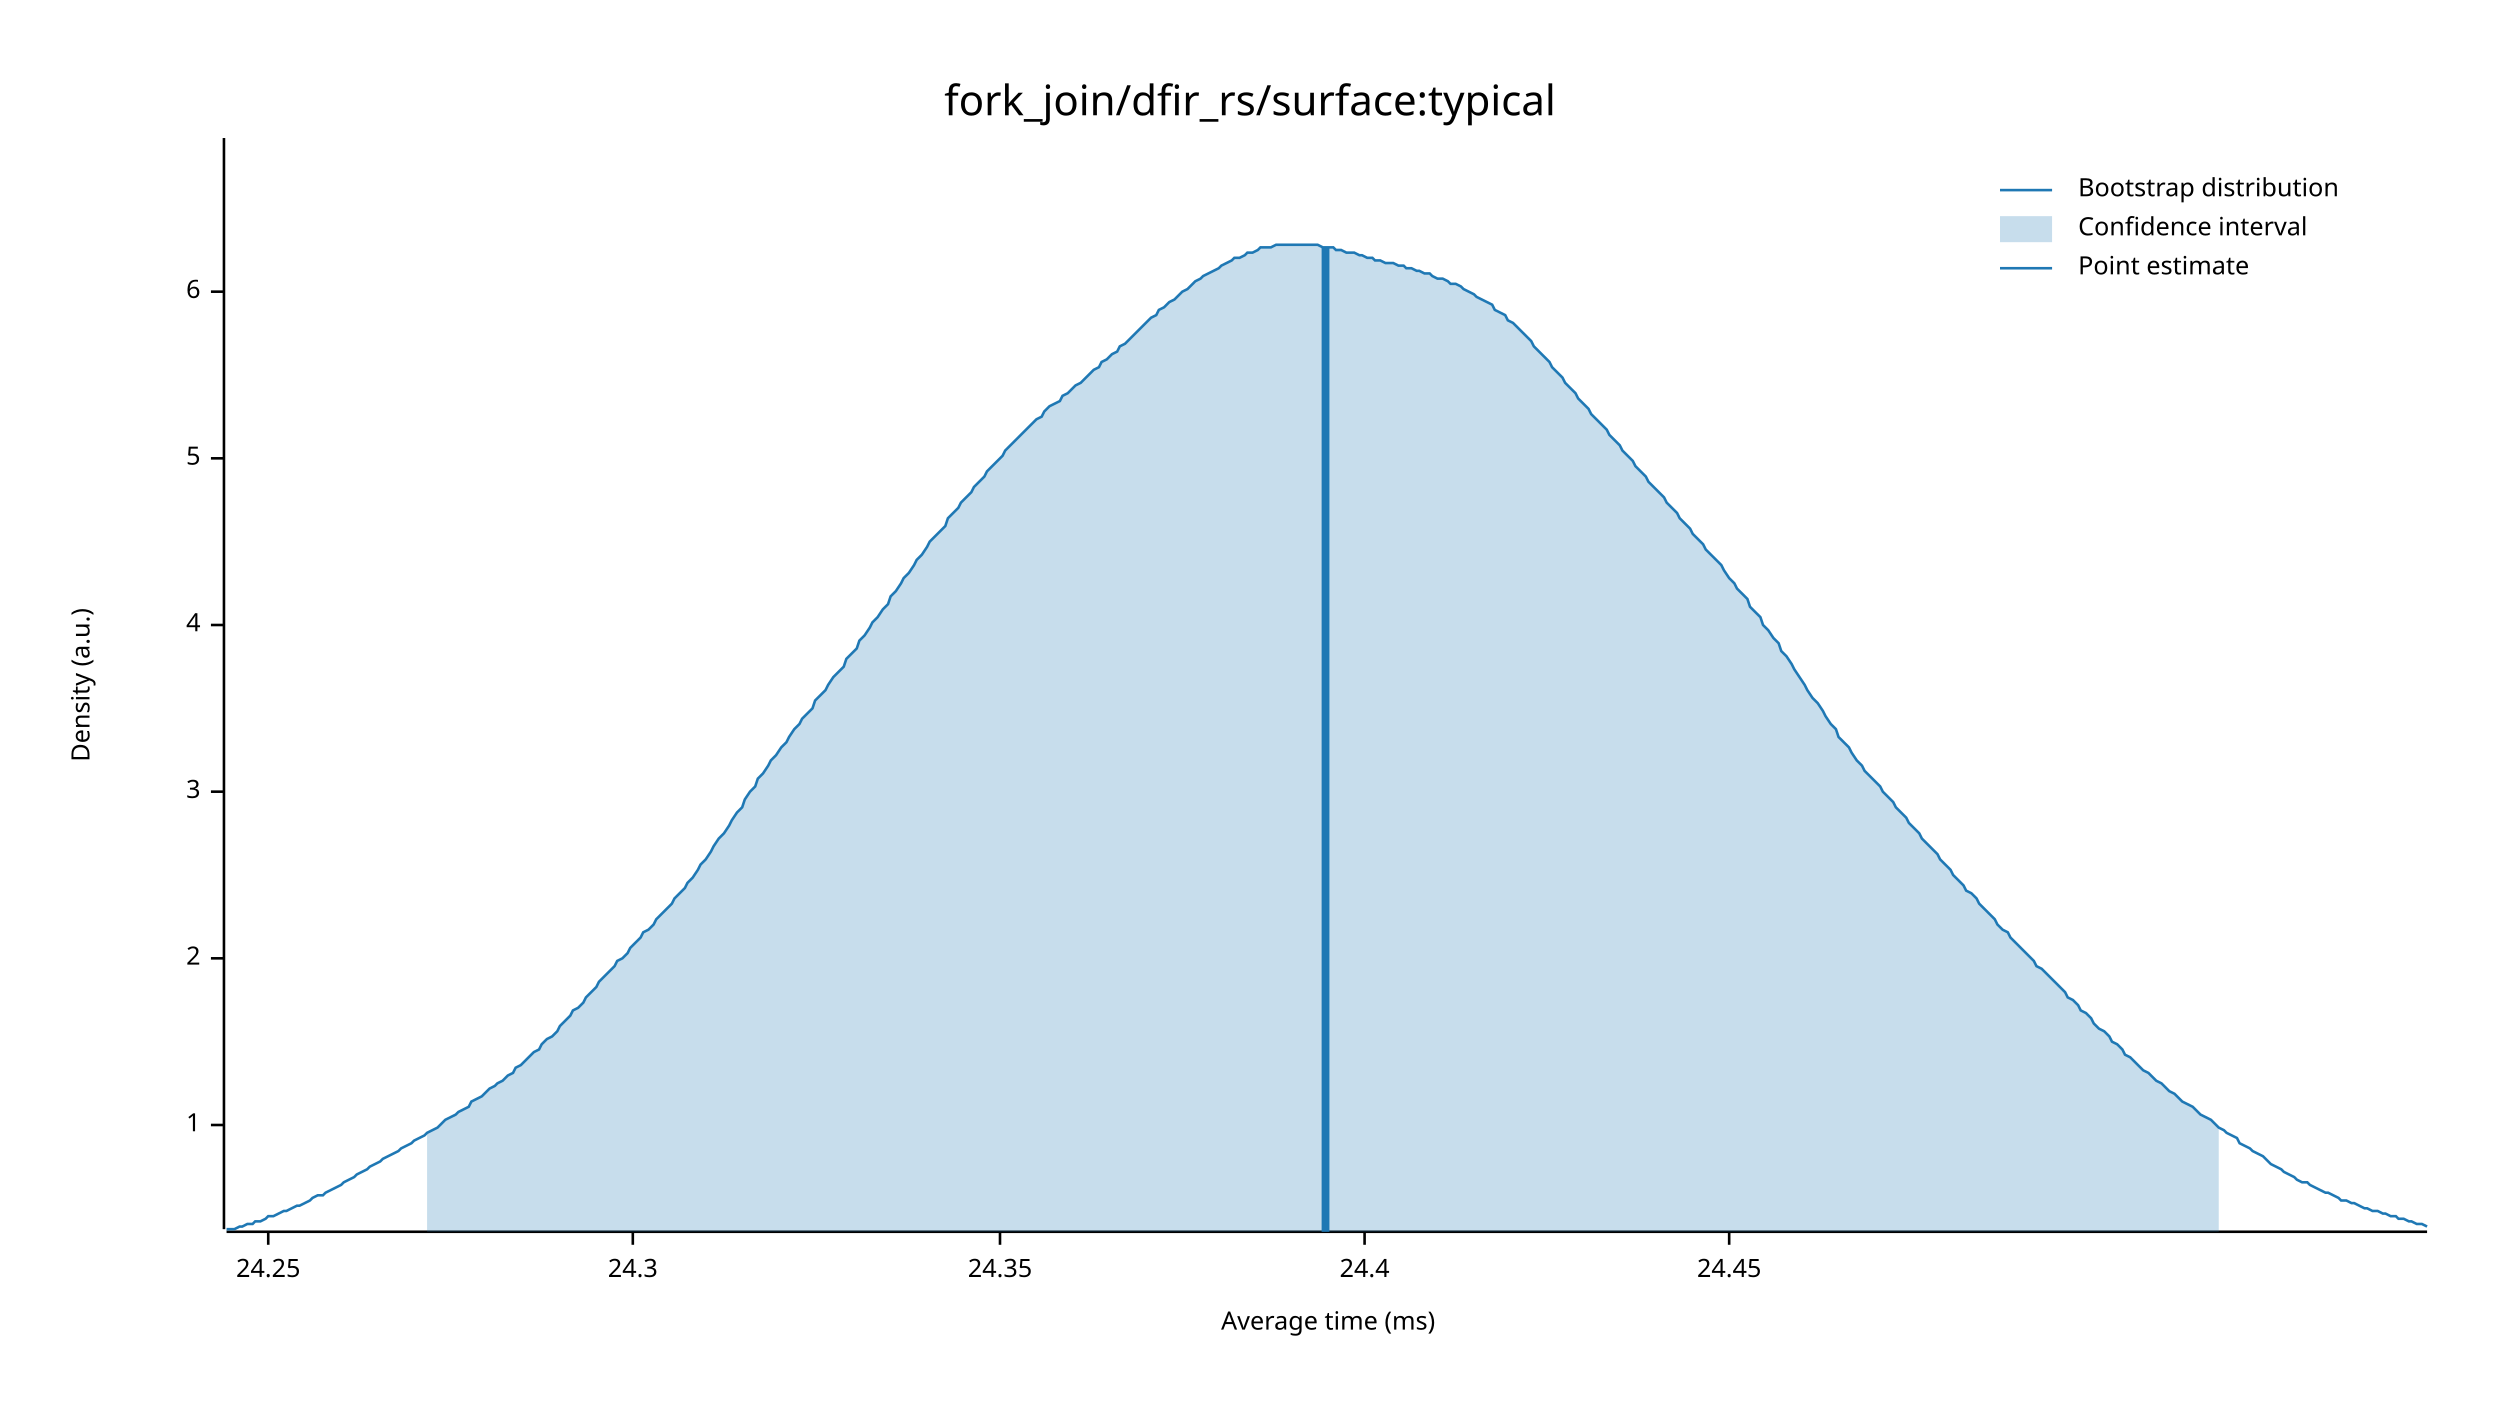
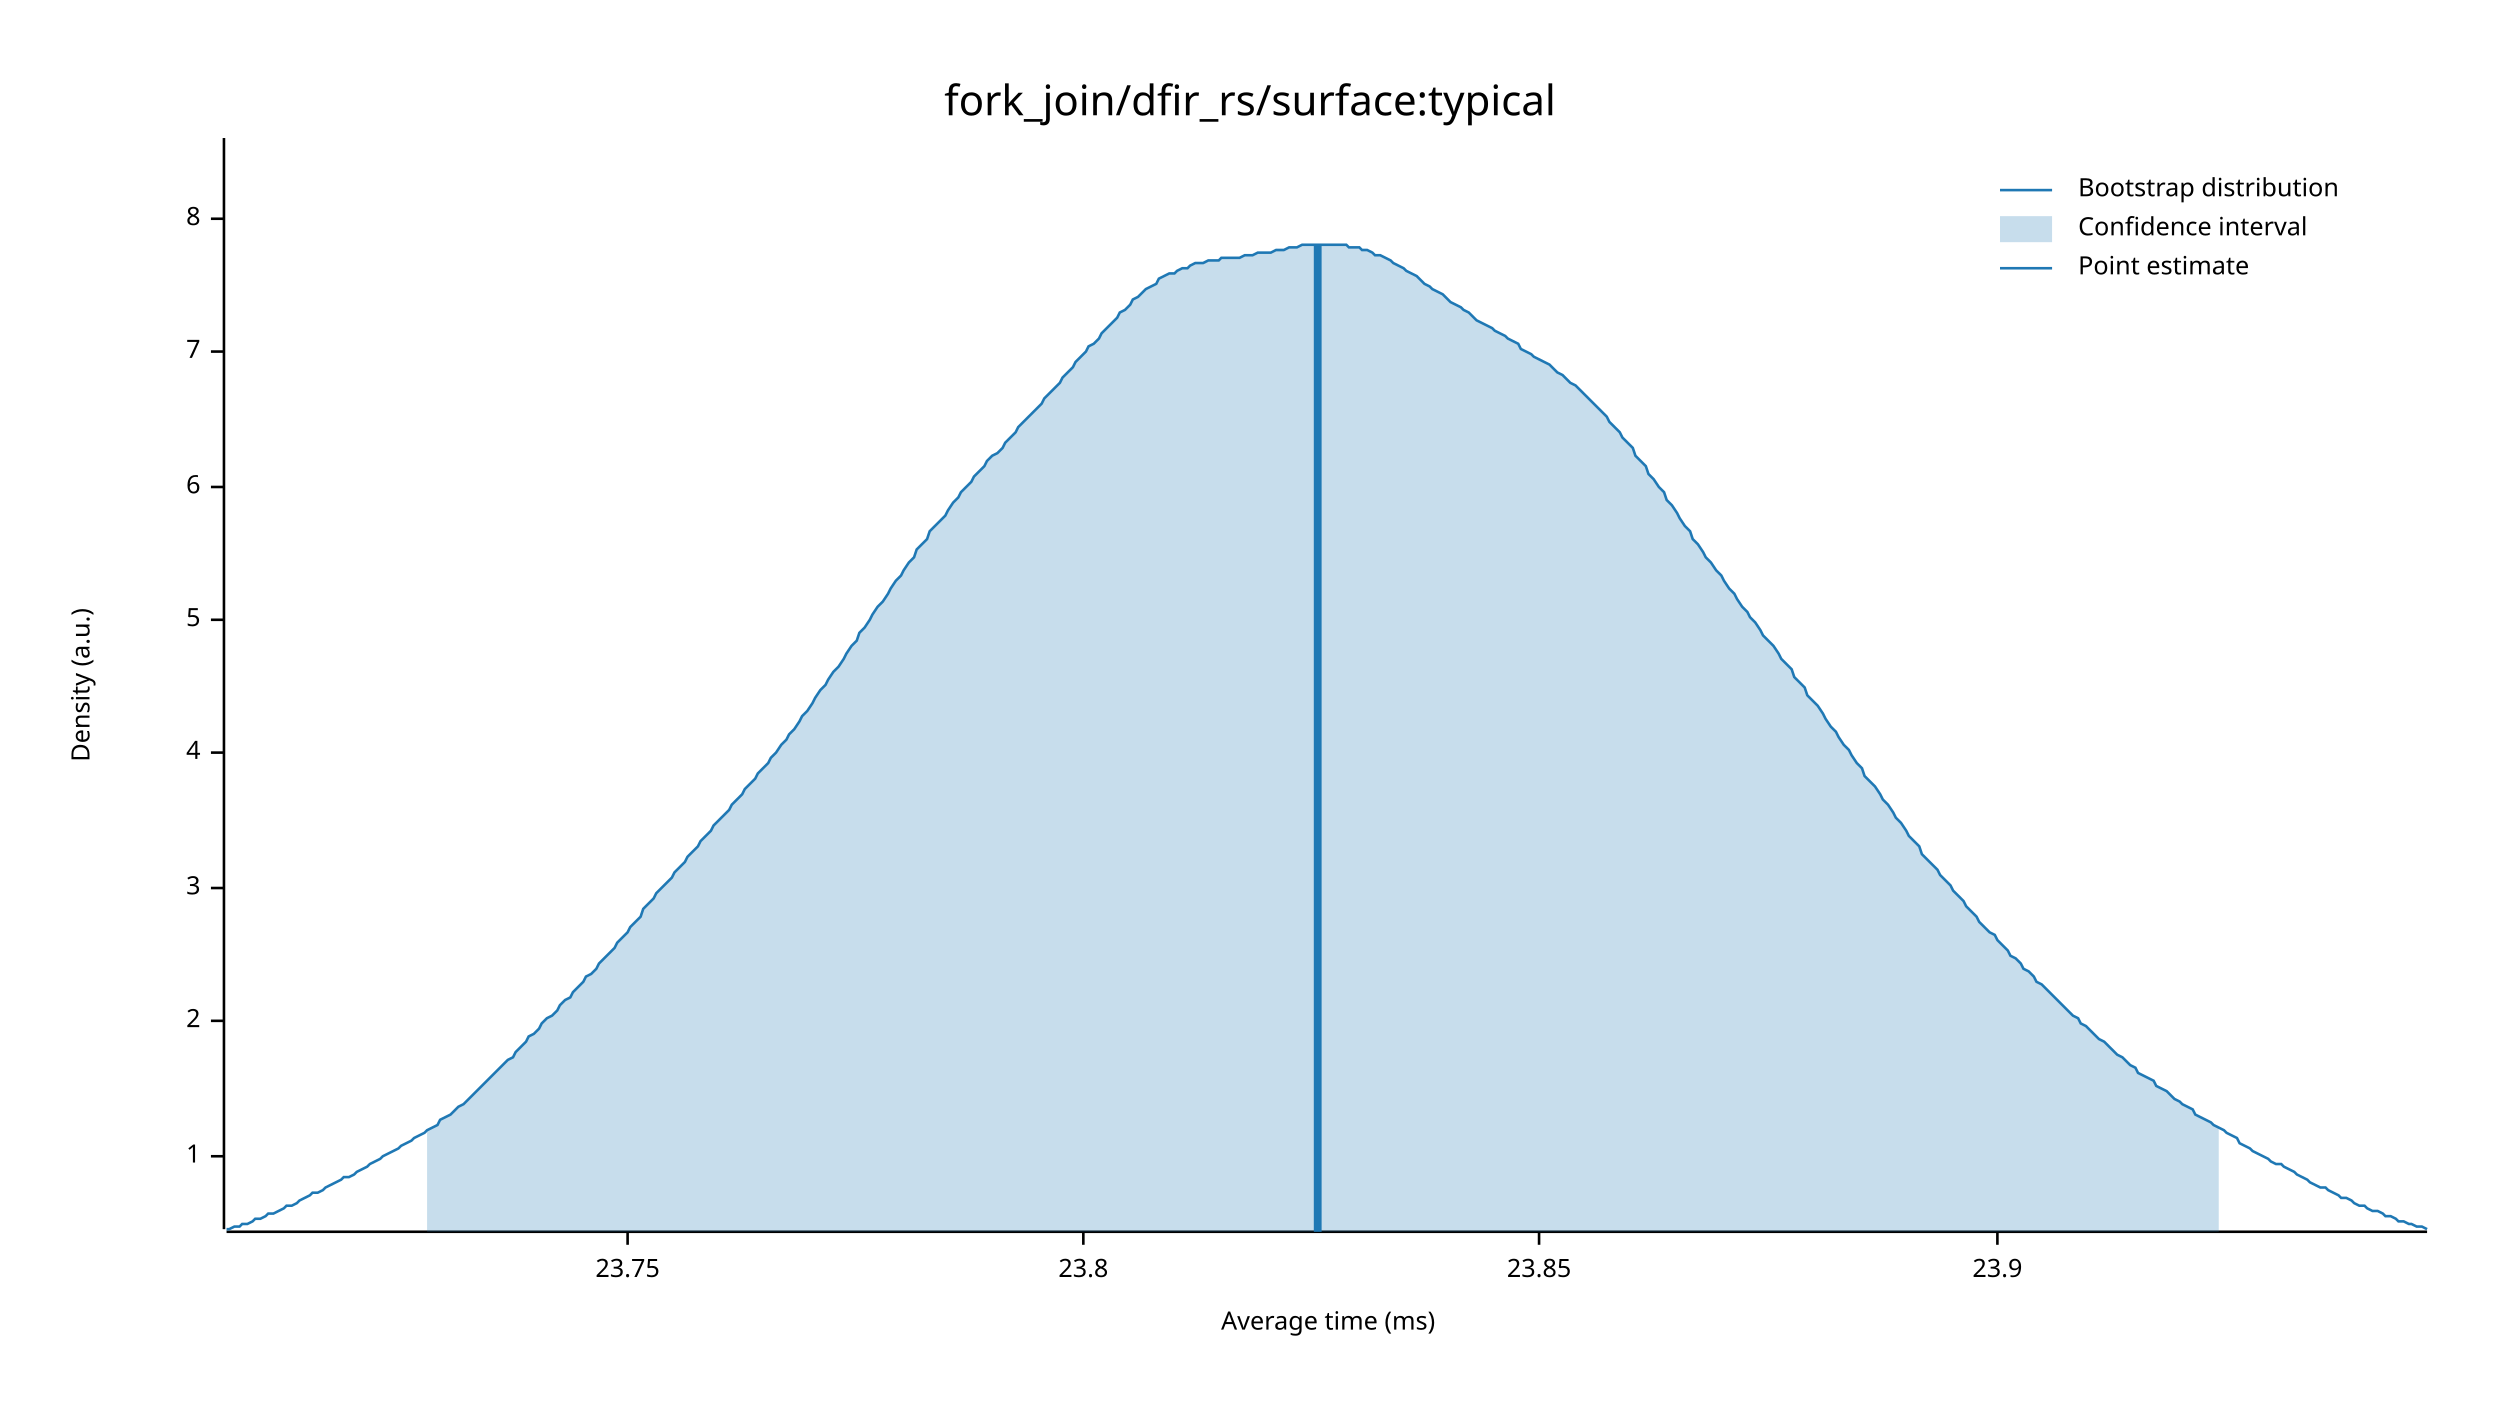
<svg xmlns="http://www.w3.org/2000/svg" width="960" height="540" viewBox="0 0 960 540">
  <text x="480" y="32" dy="0.76em" text-anchor="middle" font-family="sans-serif" font-size="16.129" opacity="1" fill="#000000">
fork_join/dfir_rs/surface:typical
</text>
  <text x="27" y="263" dy="0.76em" text-anchor="middle" font-family="sans-serif" font-size="9.677" opacity="1" fill="#000000" transform="rotate(270, 27, 263)">
Density (a.u.)
</text>
  <text x="510" y="513" dy="-0.5ex" text-anchor="middle" font-family="sans-serif" font-size="9.677" opacity="1" fill="#000000">
Average time (ms)
</text>
  <polyline fill="none" opacity="1" stroke="#000000" stroke-width="1" points="86,53 86,472 " />
-   <text x="77" y="432" dy="0.5ex" text-anchor="end" font-family="sans-serif" font-size="9.677" opacity="1" fill="#000000">
+   <text x="77" y="444" dy="0.5ex" text-anchor="end" font-family="sans-serif" font-size="9.677" opacity="1" fill="#000000">
1
</text>
-   <polyline fill="none" opacity="1" stroke="#000000" stroke-width="1" points="81,432 86,432 " />
-   <text x="77" y="368" dy="0.5ex" text-anchor="end" font-family="sans-serif" font-size="9.677" opacity="1" fill="#000000">
+   <polyline fill="none" opacity="1" stroke="#000000" stroke-width="1" points="81,444 86,444 " />
+   <text x="77" y="392" dy="0.5ex" text-anchor="end" font-family="sans-serif" font-size="9.677" opacity="1" fill="#000000">
2
</text>
-   <polyline fill="none" opacity="1" stroke="#000000" stroke-width="1" points="81,368 86,368 " />
-   <text x="77" y="304" dy="0.5ex" text-anchor="end" font-family="sans-serif" font-size="9.677" opacity="1" fill="#000000">
+   <polyline fill="none" opacity="1" stroke="#000000" stroke-width="1" points="81,392 86,392 " />
+   <text x="77" y="341" dy="0.5ex" text-anchor="end" font-family="sans-serif" font-size="9.677" opacity="1" fill="#000000">
3
</text>
-   <polyline fill="none" opacity="1" stroke="#000000" stroke-width="1" points="81,304 86,304 " />
-   <text x="77" y="240" dy="0.5ex" text-anchor="end" font-family="sans-serif" font-size="9.677" opacity="1" fill="#000000">
+   <polyline fill="none" opacity="1" stroke="#000000" stroke-width="1" points="81,341 86,341 " />
+   <text x="77" y="289" dy="0.5ex" text-anchor="end" font-family="sans-serif" font-size="9.677" opacity="1" fill="#000000">
4
</text>
-   <polyline fill="none" opacity="1" stroke="#000000" stroke-width="1" points="81,240 86,240 " />
-   <text x="77" y="176" dy="0.5ex" text-anchor="end" font-family="sans-serif" font-size="9.677" opacity="1" fill="#000000">
+   <polyline fill="none" opacity="1" stroke="#000000" stroke-width="1" points="81,289 86,289 " />
+   <text x="77" y="238" dy="0.5ex" text-anchor="end" font-family="sans-serif" font-size="9.677" opacity="1" fill="#000000">
5
</text>
-   <polyline fill="none" opacity="1" stroke="#000000" stroke-width="1" points="81,176 86,176 " />
-   <text x="77" y="112" dy="0.5ex" text-anchor="end" font-family="sans-serif" font-size="9.677" opacity="1" fill="#000000">
+   <polyline fill="none" opacity="1" stroke="#000000" stroke-width="1" points="81,238 86,238 " />
+   <text x="77" y="187" dy="0.5ex" text-anchor="end" font-family="sans-serif" font-size="9.677" opacity="1" fill="#000000">
6
</text>
-   <polyline fill="none" opacity="1" stroke="#000000" stroke-width="1" points="81,112 86,112 " />
+   <polyline fill="none" opacity="1" stroke="#000000" stroke-width="1" points="81,187 86,187 " />
+   <text x="77" y="135" dy="0.5ex" text-anchor="end" font-family="sans-serif" font-size="9.677" opacity="1" fill="#000000">
+ 7
+ </text>
+   <polyline fill="none" opacity="1" stroke="#000000" stroke-width="1" points="81,135 86,135 " />
+   <text x="77" y="84" dy="0.5ex" text-anchor="end" font-family="sans-serif" font-size="9.677" opacity="1" fill="#000000">
+ 8
+ </text>
+   <polyline fill="none" opacity="1" stroke="#000000" stroke-width="1" points="81,84 86,84 " />
  <polyline fill="none" opacity="1" stroke="#000000" stroke-width="1" points="87,473 932,473 " />
-   <text x="103" y="483" dy="0.76em" text-anchor="middle" font-family="sans-serif" font-size="9.677" opacity="1" fill="#000000">
- 24.25
+   <text x="241" y="483" dy="0.76em" text-anchor="middle" font-family="sans-serif" font-size="9.677" opacity="1" fill="#000000">
+ 23.75
</text>
-   <polyline fill="none" opacity="1" stroke="#000000" stroke-width="1" points="103,473 103,478 " />
-   <text x="243" y="483" dy="0.76em" text-anchor="middle" font-family="sans-serif" font-size="9.677" opacity="1" fill="#000000">
- 24.3
+   <polyline fill="none" opacity="1" stroke="#000000" stroke-width="1" points="241,473 241,478 " />
+   <text x="416" y="483" dy="0.76em" text-anchor="middle" font-family="sans-serif" font-size="9.677" opacity="1" fill="#000000">
+ 23.8
</text>
-   <polyline fill="none" opacity="1" stroke="#000000" stroke-width="1" points="243,473 243,478 " />
-   <text x="384" y="483" dy="0.76em" text-anchor="middle" font-family="sans-serif" font-size="9.677" opacity="1" fill="#000000">
- 24.35
+   <polyline fill="none" opacity="1" stroke="#000000" stroke-width="1" points="416,473 416,478 " />
+   <text x="591" y="483" dy="0.76em" text-anchor="middle" font-family="sans-serif" font-size="9.677" opacity="1" fill="#000000">
+ 23.85
</text>
-   <polyline fill="none" opacity="1" stroke="#000000" stroke-width="1" points="384,473 384,478 " />
-   <text x="524" y="483" dy="0.76em" text-anchor="middle" font-family="sans-serif" font-size="9.677" opacity="1" fill="#000000">
- 24.4
+   <polyline fill="none" opacity="1" stroke="#000000" stroke-width="1" points="591,473 591,478 " />
+   <text x="767" y="483" dy="0.76em" text-anchor="middle" font-family="sans-serif" font-size="9.677" opacity="1" fill="#000000">
+ 23.9
</text>
-   <polyline fill="none" opacity="1" stroke="#000000" stroke-width="1" points="524,473 524,478 " />
-   <text x="664" y="483" dy="0.76em" text-anchor="middle" font-family="sans-serif" font-size="9.677" opacity="1" fill="#000000">
- 24.45
- </text>
-   <polyline fill="none" opacity="1" stroke="#000000" stroke-width="1" points="664,473 664,478 " />
-   <polyline fill="none" opacity="1" stroke="#1F78B4" stroke-width="1" points="87,472 88,472 90,472 92,471 93,471 95,470 97,470 98,469 100,469 102,468 103,467 105,467 107,466 109,465 110,465 112,464 114,463 115,463 117,462 119,461 120,460 122,459 124,459 125,458 127,457 129,456 131,455 132,454 134,453 136,452 137,451 139,450 141,449 142,448 144,447 146,446 147,445 149,444 151,443 153,442 154,441 156,440 158,439 159,438 161,437 163,436 164,435 166,434 168,433 169,432 171,430 173,429 175,428 176,427 178,426 180,425 181,423 183,422 185,421 186,420 188,418 190,417 191,416 193,415 195,413 197,412 198,410 200,409 202,407 203,406 205,404 207,403 208,401 210,399 212,398 214,396 215,394 217,392 219,390 220,388 222,387 224,385 225,383 227,381 229,379 230,377 232,375 234,373 236,371 237,369 239,368 241,366 242,364 244,362 246,360 247,358 249,357 251,355 252,353 254,351 256,349 258,347 259,345 261,343 263,341 264,339 266,337 268,334 269,332 271,330 273,327 274,325 276,322 278,320 280,317 281,315 283,312 285,310 286,307 288,304 290,302 291,299 293,297 295,294 296,292 298,290 300,287 302,285 303,283 305,280 307,278 308,276 310,274 312,272 313,269 315,267 317,265 318,263 320,260 322,258 324,256 325,253 327,251 329,249 330,246 332,244 334,241 335,239 337,237 339,234 341,232 342,229 344,227 346,224 347,222 349,220 351,217 352,215 354,213 356,210 357,208 359,206 361,204 363,202 364,199 366,197 368,195 369,193 371,191 373,189 374,187 376,185 378,183 379,181 381,179 383,177 385,175 386,173 388,171 390,169 391,168 393,166 395,164 396,163 398,161 400,160 401,158 403,156 405,155 407,154 408,152 410,151 412,149 413,148 415,147 417,145 418,144 420,142 422,141 423,139 425,138 427,136 429,135 430,133 432,132 434,130 435,129 437,127 439,125 440,124 442,122 444,121 445,119 447,118 449,116 451,115 452,114 454,112 456,111 457,110 459,108 461,107 462,106 464,105 466,104 468,103 469,102 471,101 473,100 474,99 476,99 478,98 479,97 481,97 483,96 484,95 486,95 488,95 490,94 491,94 493,94 495,94 496,94 498,94 500,94 501,94 503,94 505,94 506,94 508,95 510,95 512,95 513,96 515,96 517,97 518,97 520,97 522,98 523,98 525,99 527,99 528,100 530,100 532,101 534,101 535,101 537,102 539,102 540,103 542,103 544,104 545,104 547,105 549,105 550,106 552,107 554,107 556,108 557,109 559,109 561,110 562,111 564,112 566,113 567,114 569,115 571,116 573,117 574,119 576,120 578,121 579,123 581,124 583,126 584,127 586,129 588,131 589,133 591,135 593,137 595,139 596,141 598,143 600,145 601,147 603,149 605,151 606,153 608,155 610,157 611,159 613,161 615,163 617,165 618,167 620,169 622,171 623,173 625,175 627,177 628,179 630,181 632,183 633,185 635,187 637,189 639,191 640,193 642,195 644,197 645,199 647,201 649,203 650,205 652,207 654,209 655,211 657,213 659,215 661,217 662,219 664,222 666,224 667,226 669,228 671,230 672,233 674,235 676,237 677,240 679,242 681,245 683,247 684,250 686,252 688,255 689,257 691,260 693,263 694,265 696,268 698,270 700,273 701,275 703,278 705,280 706,283 708,285 710,287 711,289 713,292 715,294 716,296 718,298 720,300 722,302 723,304 725,306 727,308 728,310 730,312 732,314 733,316 735,318 737,320 738,322 740,324 742,326 744,328 745,330 747,332 749,334 750,336 752,338 754,340 755,342 757,343 759,345 760,347 762,349 764,351 766,353 767,355 769,357 771,358 772,360 774,362 776,364 777,365 779,367 781,369 782,371 784,372 786,374 788,376 789,377 791,379 793,381 794,383 796,384 798,386 799,388 801,389 803,391 804,393 806,395 808,396 810,398 811,400 813,401 815,403 816,405 818,406 820,408 821,409 823,411 825,412 827,414 828,415 830,416 832,418 833,419 835,420 837,422 838,423 840,424 842,425 843,426 845,428 847,429 849,430 850,431 852,433 854,434 855,435 857,436 859,437 860,439 862,440 864,441 865,442 867,443 869,444 871,446 872,447 874,448 876,449 877,450 879,451 881,452 882,453 884,454 886,454 887,455 889,456 891,457 893,458 894,458 896,459 898,460 899,461 901,461 903,462 904,462 906,463 908,464 909,464 911,465 913,465 915,466 916,466 918,467 920,467 921,468 923,468 925,469 926,469 928,470 930,470 932,471 " />
-   <polygon opacity="0.25" fill="#1F78B4" points="164,435 166,434 168,433 169,432 171,430 173,429 175,428 176,427 178,426 180,425 181,423 183,422 185,421 186,420 188,418 190,417 191,416 193,415 195,413 197,412 198,410 200,409 202,407 203,406 205,404 207,403 208,401 210,399 212,398 214,396 215,394 217,392 219,390 220,388 222,387 224,385 225,383 227,381 229,379 230,377 232,375 234,373 236,371 237,369 239,368 241,366 242,364 244,362 246,360 247,358 249,357 251,355 252,353 254,351 256,349 258,347 259,345 261,343 263,341 264,339 266,337 268,334 269,332 271,330 273,327 274,325 276,322 278,320 280,317 281,315 283,312 285,310 286,307 288,304 290,302 291,299 293,297 295,294 296,292 298,290 300,287 302,285 303,283 305,280 307,278 308,276 310,274 312,272 313,269 315,267 317,265 318,263 320,260 322,258 324,256 325,253 327,251 329,249 330,246 332,244 334,241 335,239 337,237 339,234 341,232 342,229 344,227 346,224 347,222 349,220 351,217 352,215 354,213 356,210 357,208 359,206 361,204 363,202 364,199 366,197 368,195 369,193 371,191 373,189 374,187 376,185 378,183 379,181 381,179 383,177 385,175 386,173 388,171 390,169 391,168 393,166 395,164 396,163 398,161 400,160 401,158 403,156 405,155 407,154 408,152 410,151 412,149 413,148 415,147 417,145 418,144 420,142 422,141 423,139 425,138 427,136 429,135 430,133 432,132 434,130 435,129 437,127 439,125 440,124 442,122 444,121 445,119 447,118 449,116 451,115 452,114 454,112 456,111 457,110 459,108 461,107 462,106 464,105 466,104 468,103 469,102 471,101 473,100 474,99 476,99 478,98 479,97 481,97 483,96 484,95 486,95 488,95 490,94 491,94 493,94 495,94 496,94 498,94 500,94 501,94 503,94 505,94 506,94 508,95 510,95 512,95 513,96 515,96 517,97 518,97 520,97 522,98 523,98 525,99 527,99 528,100 530,100 532,101 534,101 535,101 537,102 539,102 540,103 542,103 544,104 545,104 547,105 549,105 550,106 552,107 554,107 556,108 557,109 559,109 561,110 562,111 564,112 566,113 567,114 569,115 571,116 573,117 574,119 576,120 578,121 579,123 581,124 583,126 584,127 586,129 588,131 589,133 591,135 593,137 595,139 596,141 598,143 600,145 601,147 603,149 605,151 606,153 608,155 610,157 611,159 613,161 615,163 617,165 618,167 620,169 622,171 623,173 625,175 627,177 628,179 630,181 632,183 633,185 635,187 637,189 639,191 640,193 642,195 644,197 645,199 647,201 649,203 650,205 652,207 654,209 655,211 657,213 659,215 661,217 662,219 664,222 666,224 667,226 669,228 671,230 672,233 674,235 676,237 677,240 679,242 681,245 683,247 684,250 686,252 688,255 689,257 691,260 693,263 694,265 696,268 698,270 700,273 701,275 703,278 705,280 706,283 708,285 710,287 711,289 713,292 715,294 716,296 718,298 720,300 722,302 723,304 725,306 727,308 728,310 730,312 732,314 733,316 735,318 737,320 738,322 740,324 742,326 744,328 745,330 747,332 749,334 750,336 752,338 754,340 755,342 757,343 759,345 760,347 762,349 764,351 766,353 767,355 769,357 771,358 772,360 774,362 776,364 777,365 779,367 781,369 782,371 784,372 786,374 788,376 789,377 791,379 793,381 794,383 796,384 798,386 799,388 801,389 803,391 804,393 806,395 808,396 810,398 811,400 813,401 815,403 816,405 818,406 820,408 821,409 823,411 825,412 827,414 828,415 830,416 832,418 833,419 835,420 837,422 838,423 840,424 842,425 843,426 845,428 847,429 849,430 850,431 852,433 852,473 164,473 " />
-   <polyline fill="none" opacity="1" stroke="#1F78B4" stroke-width="3" points="509,473 509,95 " />
+   <polyline fill="none" opacity="1" stroke="#000000" stroke-width="1" points="767,473 767,478 " />
+   <polyline fill="none" opacity="1" stroke="#1F78B4" stroke-width="1" points="87,472 88,472 90,471 92,471 93,470 95,470 97,469 98,468 100,468 102,467 103,466 105,466 107,465 109,464 110,463 112,463 114,462 115,461 117,460 119,459 120,458 122,458 124,457 125,456 127,455 129,454 131,453 132,452 134,452 136,451 137,450 139,449 141,448 142,447 144,446 146,445 147,444 149,443 151,442 153,441 154,440 156,439 158,438 159,437 161,436 163,435 164,434 166,433 168,432 169,430 171,429 173,428 175,426 176,425 178,424 180,422 181,421 183,419 185,417 186,416 188,414 190,412 191,411 193,409 195,407 197,406 198,404 200,402 202,400 203,398 205,397 207,395 208,393 210,391 212,390 214,388 215,386 217,384 219,383 220,381 222,379 224,377 225,375 227,374 229,372 230,370 232,368 234,366 236,364 237,362 239,360 241,358 242,356 244,354 246,352 247,349 249,347 251,345 252,343 254,341 256,339 258,337 259,335 261,333 263,331 264,329 266,327 268,325 269,323 271,321 273,319 274,317 276,315 278,313 280,311 281,309 283,307 285,305 286,303 288,301 290,299 291,297 293,295 295,293 296,291 298,289 300,286 302,284 303,282 305,280 307,277 308,275 310,273 312,270 313,268 315,265 317,263 318,261 320,258 322,256 324,253 325,251 327,248 329,246 330,243 332,241 334,238 335,236 337,233 339,231 341,228 342,226 344,223 346,221 347,219 349,216 351,214 352,211 354,209 356,207 357,204 359,202 361,200 363,198 364,196 366,193 368,191 369,189 371,187 373,185 374,183 376,181 378,179 379,177 381,175 383,174 385,172 386,170 388,168 390,166 391,164 393,162 395,160 396,159 398,157 400,155 401,153 403,151 405,149 407,147 408,145 410,143 412,141 413,139 415,137 417,135 418,133 420,132 422,130 423,128 425,126 427,124 429,122 430,120 432,119 434,117 435,115 437,114 439,112 440,111 442,110 444,109 445,107 447,106 449,105 451,105 452,104 454,103 456,103 457,102 459,101 461,101 462,101 464,100 466,100 468,100 469,99 471,99 473,99 474,99 476,99 478,98 479,98 481,98 483,97 484,97 486,97 488,97 490,96 491,96 493,96 495,95 496,95 498,95 500,94 501,94 503,94 505,94 506,94 508,94 510,94 512,94 513,94 515,94 517,94 518,95 520,95 522,95 523,96 525,96 527,97 528,98 530,98 532,99 534,100 535,101 537,102 539,103 540,104 542,105 544,106 545,107 547,109 549,110 550,111 552,112 554,113 556,115 557,116 559,117 561,118 562,119 564,120 566,122 567,123 569,124 571,125 573,126 574,127 576,128 578,129 579,130 581,131 583,132 584,134 586,135 588,136 589,137 591,138 593,139 595,140 596,141 598,143 600,144 601,145 603,147 605,148 606,149 608,151 610,153 611,154 613,156 615,158 617,160 618,162 620,164 622,166 623,168 625,170 627,172 628,175 630,177 632,179 633,182 635,184 637,187 639,189 640,192 642,194 644,197 645,199 647,202 649,204 650,207 652,209 654,212 655,214 657,216 659,219 661,221 662,223 664,226 666,228 667,230 669,233 671,235 672,237 674,239 676,242 677,244 679,246 681,248 683,251 684,253 686,255 688,257 689,260 691,262 693,264 694,267 696,269 698,271 700,274 701,276 703,279 705,281 706,283 708,286 710,288 711,290 713,293 715,295 716,298 718,300 720,302 722,305 723,307 725,309 727,312 728,314 730,316 732,319 733,321 735,323 737,325 738,328 740,330 742,332 744,334 745,336 747,338 749,340 750,342 752,344 754,346 755,348 757,350 759,352 760,354 762,356 764,358 766,359 767,361 769,363 771,365 772,367 774,368 776,370 777,372 779,373 781,375 782,377 784,378 786,380 788,382 789,383 791,385 793,387 794,388 796,390 798,391 799,393 801,394 803,396 804,397 806,399 808,400 810,402 811,403 813,405 815,406 816,407 818,409 820,410 821,412 823,413 825,414 827,415 828,417 830,418 832,419 833,420 835,422 837,423 838,424 840,425 842,426 843,428 845,429 847,430 849,431 850,432 852,433 854,434 855,435 857,436 859,437 860,439 862,440 864,441 865,442 867,443 869,444 871,445 872,446 874,447 876,447 877,448 879,449 881,450 882,451 884,452 886,453 887,454 889,455 891,456 893,456 894,457 896,458 898,459 899,460 901,460 903,461 904,462 906,463 908,463 909,464 911,465 913,465 915,466 916,467 918,467 920,468 921,469 923,469 925,470 926,470 928,471 930,471 932,472 " />
+   <polygon opacity="0.25" fill="#1F78B4" points="164,434 166,433 168,432 169,430 171,429 173,428 175,426 176,425 178,424 180,422 181,421 183,419 185,417 186,416 188,414 190,412 191,411 193,409 195,407 197,406 198,404 200,402 202,400 203,398 205,397 207,395 208,393 210,391 212,390 214,388 215,386 217,384 219,383 220,381 222,379 224,377 225,375 227,374 229,372 230,370 232,368 234,366 236,364 237,362 239,360 241,358 242,356 244,354 246,352 247,349 249,347 251,345 252,343 254,341 256,339 258,337 259,335 261,333 263,331 264,329 266,327 268,325 269,323 271,321 273,319 274,317 276,315 278,313 280,311 281,309 283,307 285,305 286,303 288,301 290,299 291,297 293,295 295,293 296,291 298,289 300,286 302,284 303,282 305,280 307,277 308,275 310,273 312,270 313,268 315,265 317,263 318,261 320,258 322,256 324,253 325,251 327,248 329,246 330,243 332,241 334,238 335,236 337,233 339,231 341,228 342,226 344,223 346,221 347,219 349,216 351,214 352,211 354,209 356,207 357,204 359,202 361,200 363,198 364,196 366,193 368,191 369,189 371,187 373,185 374,183 376,181 378,179 379,177 381,175 383,174 385,172 386,170 388,168 390,166 391,164 393,162 395,160 396,159 398,157 400,155 401,153 403,151 405,149 407,147 408,145 410,143 412,141 413,139 415,137 417,135 418,133 420,132 422,130 423,128 425,126 427,124 429,122 430,120 432,119 434,117 435,115 437,114 439,112 440,111 442,110 444,109 445,107 447,106 449,105 451,105 452,104 454,103 456,103 457,102 459,101 461,101 462,101 464,100 466,100 468,100 469,99 471,99 473,99 474,99 476,99 478,98 479,98 481,98 483,97 484,97 486,97 488,97 490,96 491,96 493,96 495,95 496,95 498,95 500,94 501,94 503,94 505,94 506,94 508,94 510,94 512,94 513,94 515,94 517,94 518,95 520,95 522,95 523,96 525,96 527,97 528,98 530,98 532,99 534,100 535,101 537,102 539,103 540,104 542,105 544,106 545,107 547,109 549,110 550,111 552,112 554,113 556,115 557,116 559,117 561,118 562,119 564,120 566,122 567,123 569,124 571,125 573,126 574,127 576,128 578,129 579,130 581,131 583,132 584,134 586,135 588,136 589,137 591,138 593,139 595,140 596,141 598,143 600,144 601,145 603,147 605,148 606,149 608,151 610,153 611,154 613,156 615,158 617,160 618,162 620,164 622,166 623,168 625,170 627,172 628,175 630,177 632,179 633,182 635,184 637,187 639,189 640,192 642,194 644,197 645,199 647,202 649,204 650,207 652,209 654,212 655,214 657,216 659,219 661,221 662,223 664,226 666,228 667,230 669,233 671,235 672,237 674,239 676,242 677,244 679,246 681,248 683,251 684,253 686,255 688,257 689,260 691,262 693,264 694,267 696,269 698,271 700,274 701,276 703,279 705,281 706,283 708,286 710,288 711,290 713,293 715,295 716,298 718,300 720,302 722,305 723,307 725,309 727,312 728,314 730,316 732,319 733,321 735,323 737,325 738,328 740,330 742,332 744,334 745,336 747,338 749,340 750,342 752,344 754,346 755,348 757,350 759,352 760,354 762,356 764,358 766,359 767,361 769,363 771,365 772,367 774,368 776,370 777,372 779,373 781,375 782,377 784,378 786,380 788,382 789,383 791,385 793,387 794,388 796,390 798,391 799,393 801,394 803,396 804,397 806,399 808,400 810,402 811,403 813,405 815,406 816,407 818,409 820,410 821,412 823,413 825,414 827,415 828,417 830,418 832,419 833,420 835,422 837,423 838,424 840,425 842,426 843,428 845,429 847,430 849,431 850,432 852,433 852,473 164,473 " />
+   <polyline fill="none" opacity="1" stroke="#1F78B4" stroke-width="3" points="506,473 506,94 " />
  <text x="798" y="68" dy="0.76em" text-anchor="start" font-family="sans-serif" font-size="9.677" opacity="1" fill="#000000">
Bootstrap distribution
</text>
  <text x="798" y="83" dy="0.76em" text-anchor="start" font-family="sans-serif" font-size="9.677" opacity="1" fill="#000000">
Confidence interval
</text>
  <text x="798" y="98" dy="0.76em" text-anchor="start" font-family="sans-serif" font-size="9.677" opacity="1" fill="#000000">
Point estimate
</text>
  <polyline fill="none" opacity="1" stroke="#1F78B4" stroke-width="1" points="768,73 788,73 " />
  <rect x="768" y="83" width="20" height="10" opacity="0.25" fill="#1F78B4" stroke="none" />
  <polyline fill="none" opacity="1" stroke="#1F78B4" stroke-width="1" points="768,103 788,103 " />
</svg>
